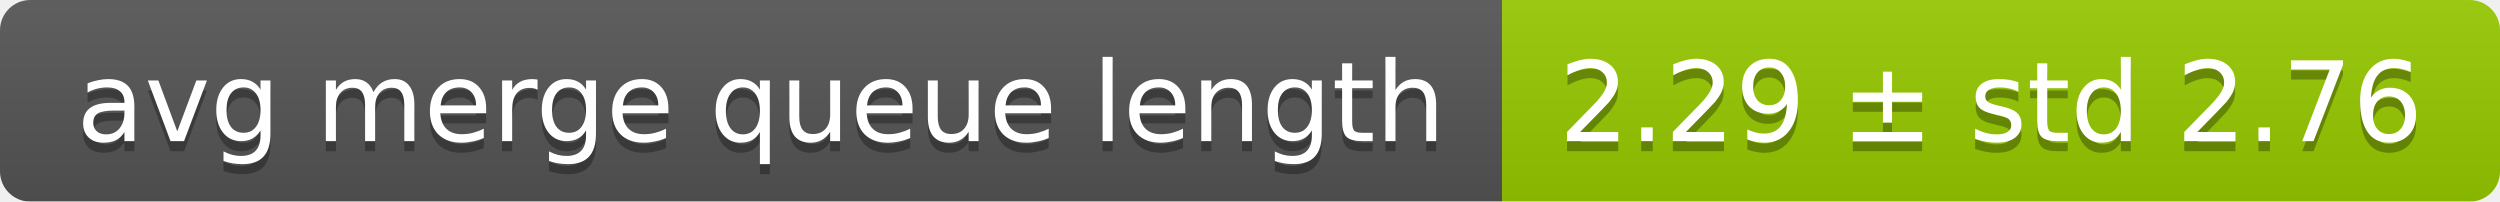
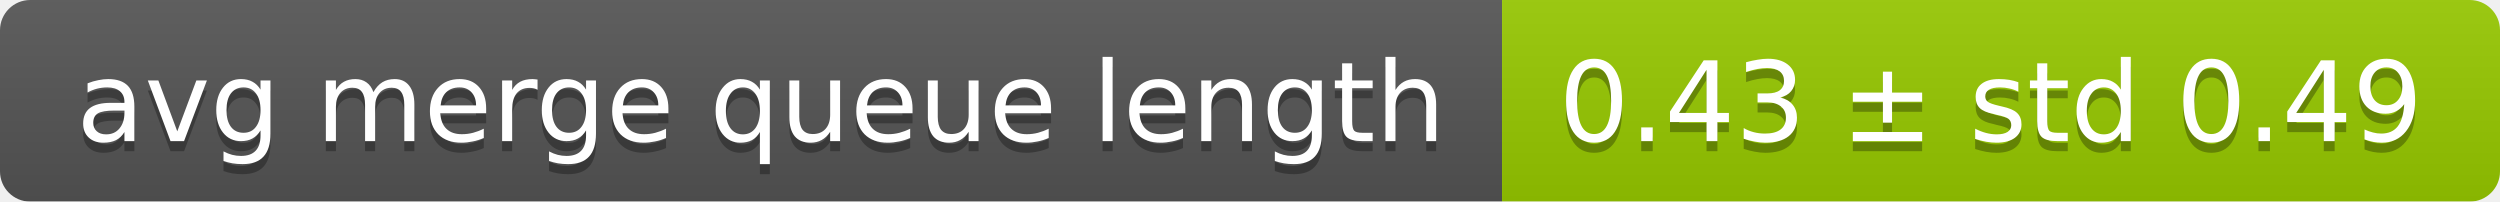
<svg xmlns="http://www.w3.org/2000/svg" width="248" height="20">
  <linearGradient id="smooth" x2="0" y2="100%">
    <stop offset="0" stop-color="#bbb" stop-opacity=".1" />
    <stop offset="1" stop-opacity=".1" />
  </linearGradient>
  <mask id="round">
    <rect width="248" height="20" rx="3" fill="#fff" />
  </mask>
  <g mask="url(#round)">
    <rect width="149" height="20" fill="#555" />
    <rect x="149" width="99" height="20" fill="#97ca00" />
    <rect width="248" height="20" fill="url(#smooth)" />
  </g>
  <g fill="#fff" text-anchor="middle" font-family="DejaVu Sans,Verdana,Geneva,sans-serif" font-size="11">
    <text x="75.5" y="15" fill="#010101" fill-opacity=".3">avg merge queue length</text>
    <text x="75.5" y="14">avg merge queue length</text>
-     <text x="197.5" y="15" fill="#010101" fill-opacity=".3">2.29 ± std 2.76</text>
-     <text x="197.5" y="14">2.29 ± std 2.76</text>
+     <text x="197.5" y="15" fill="#010101" fill-opacity=".3">0.43 ± std 0.49</text>
+     <text x="197.5" y="14">0.43 ± std 0.49</text>
  </g>
</svg>
